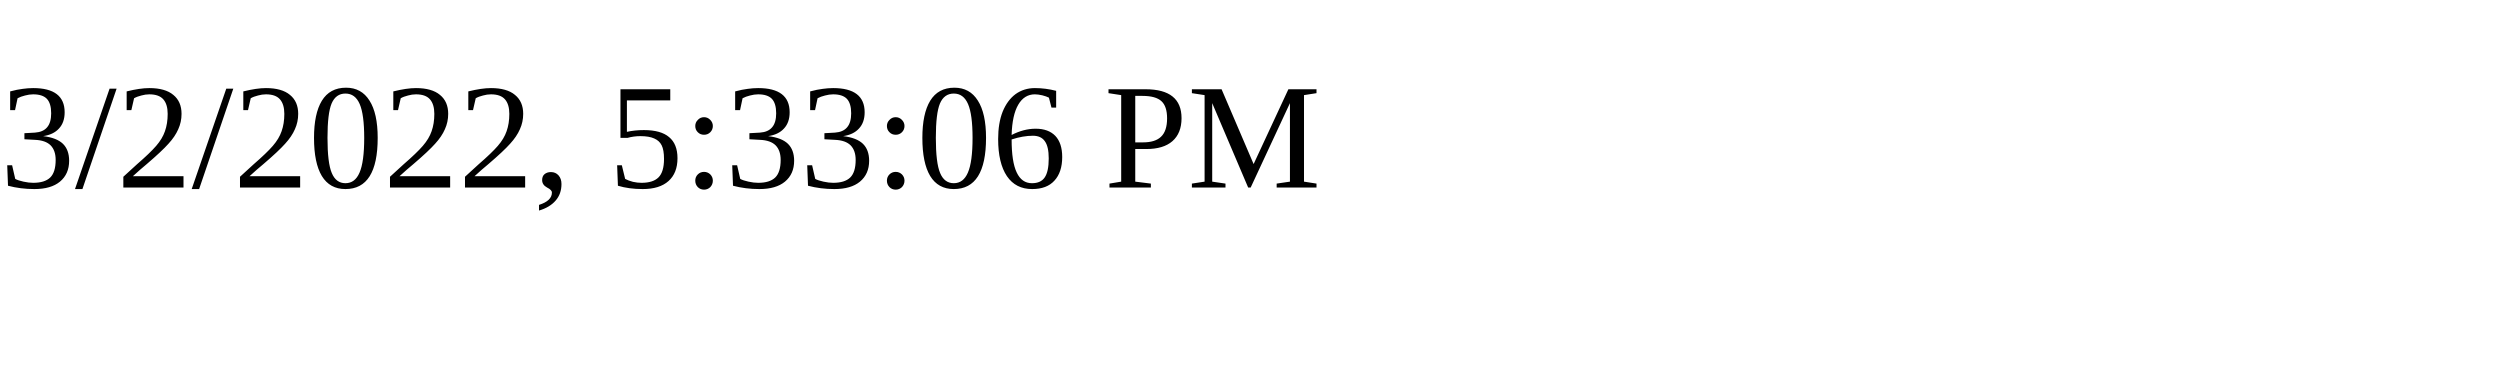
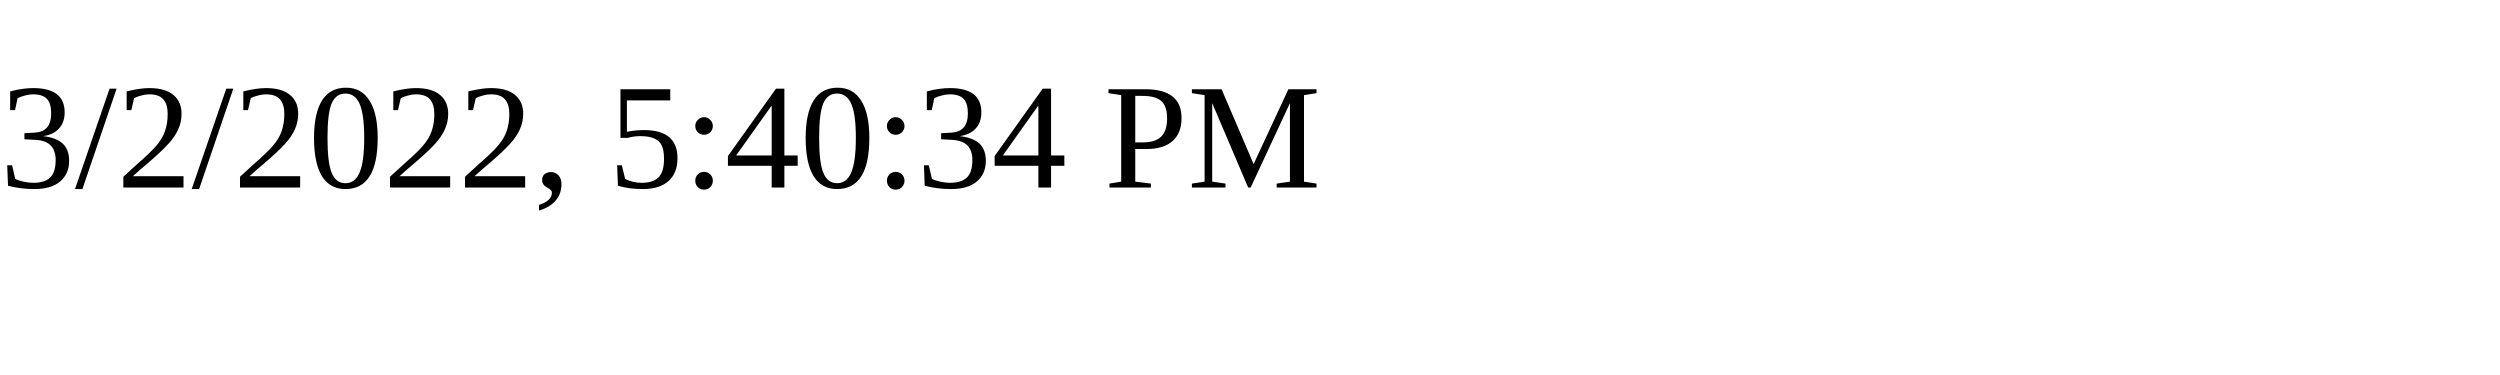
<svg xmlns="http://www.w3.org/2000/svg" height="30" width="200">
-   <text x="0" y="15">3/2/2022, 5:33:06 PM</text>
+   <text x="0" y="15">3/2/2022, 5:40:34 PM</text>
</svg>
